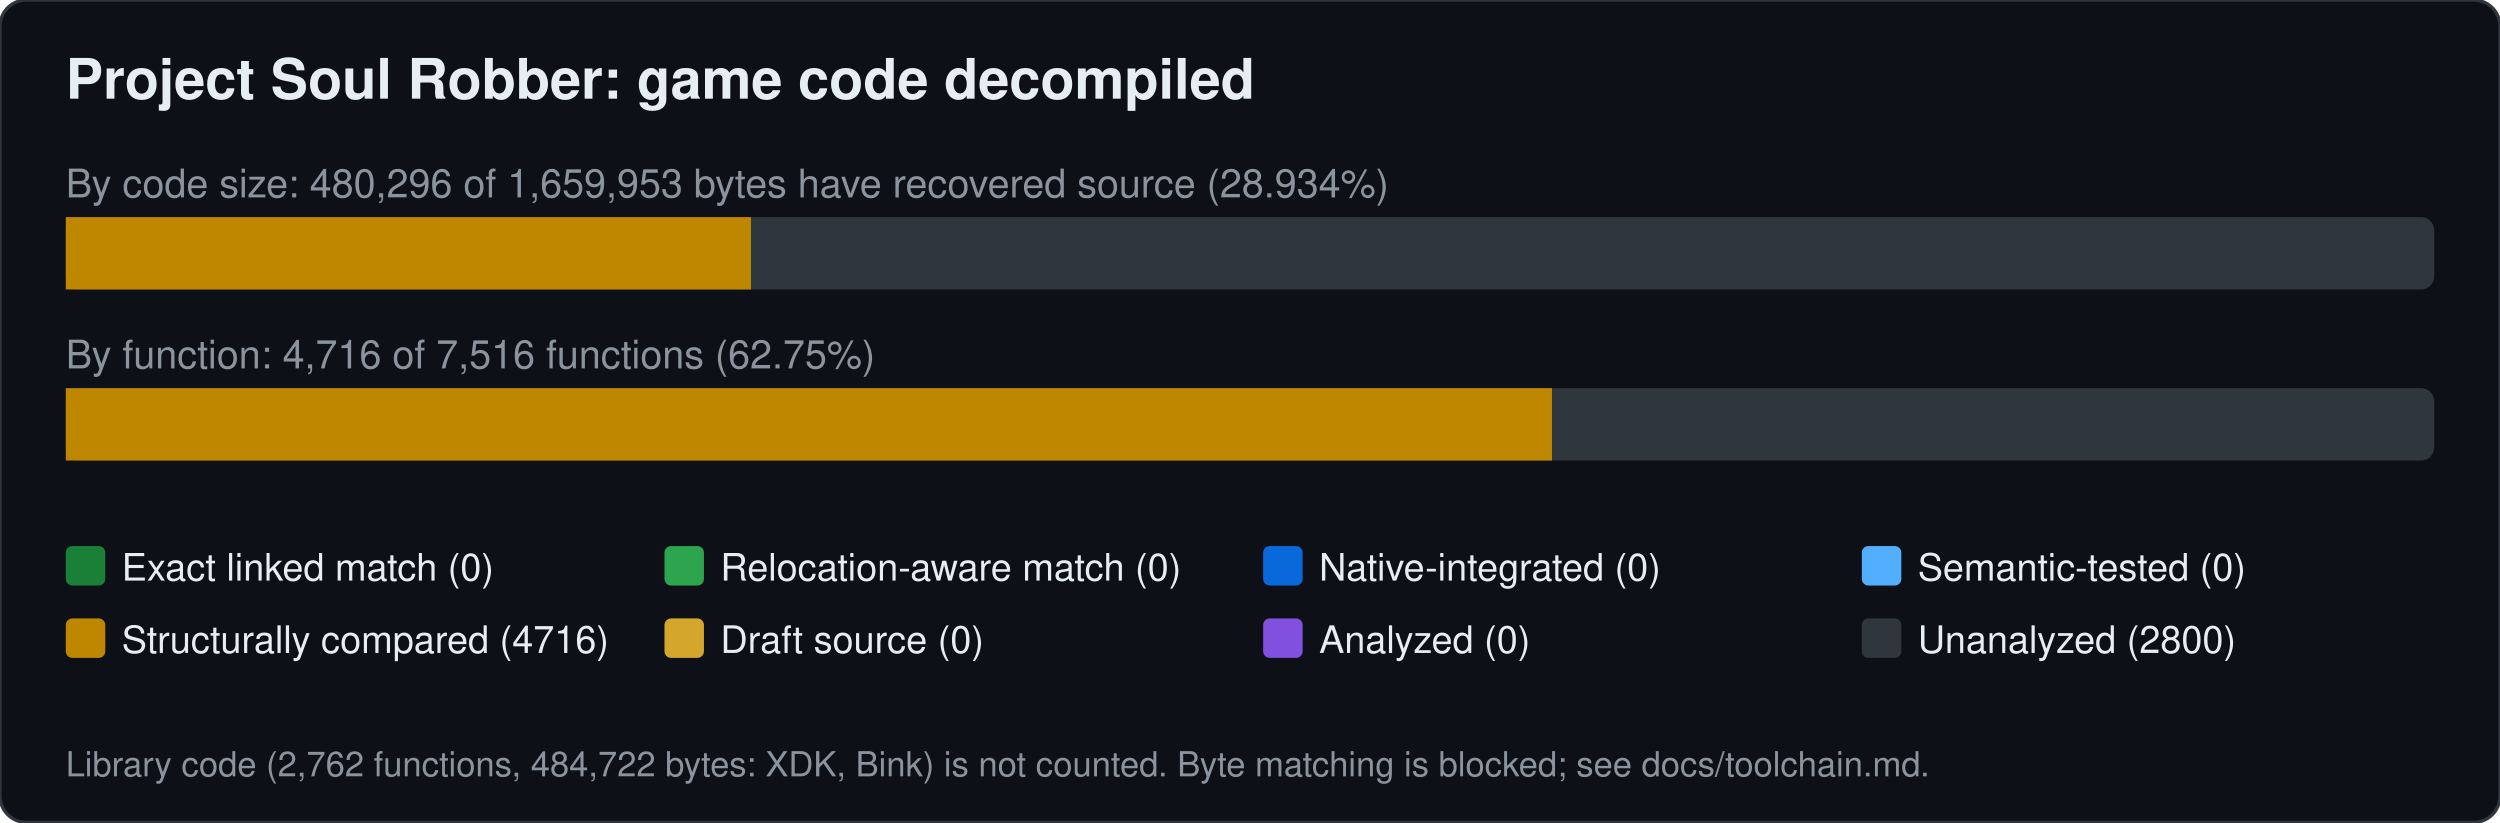
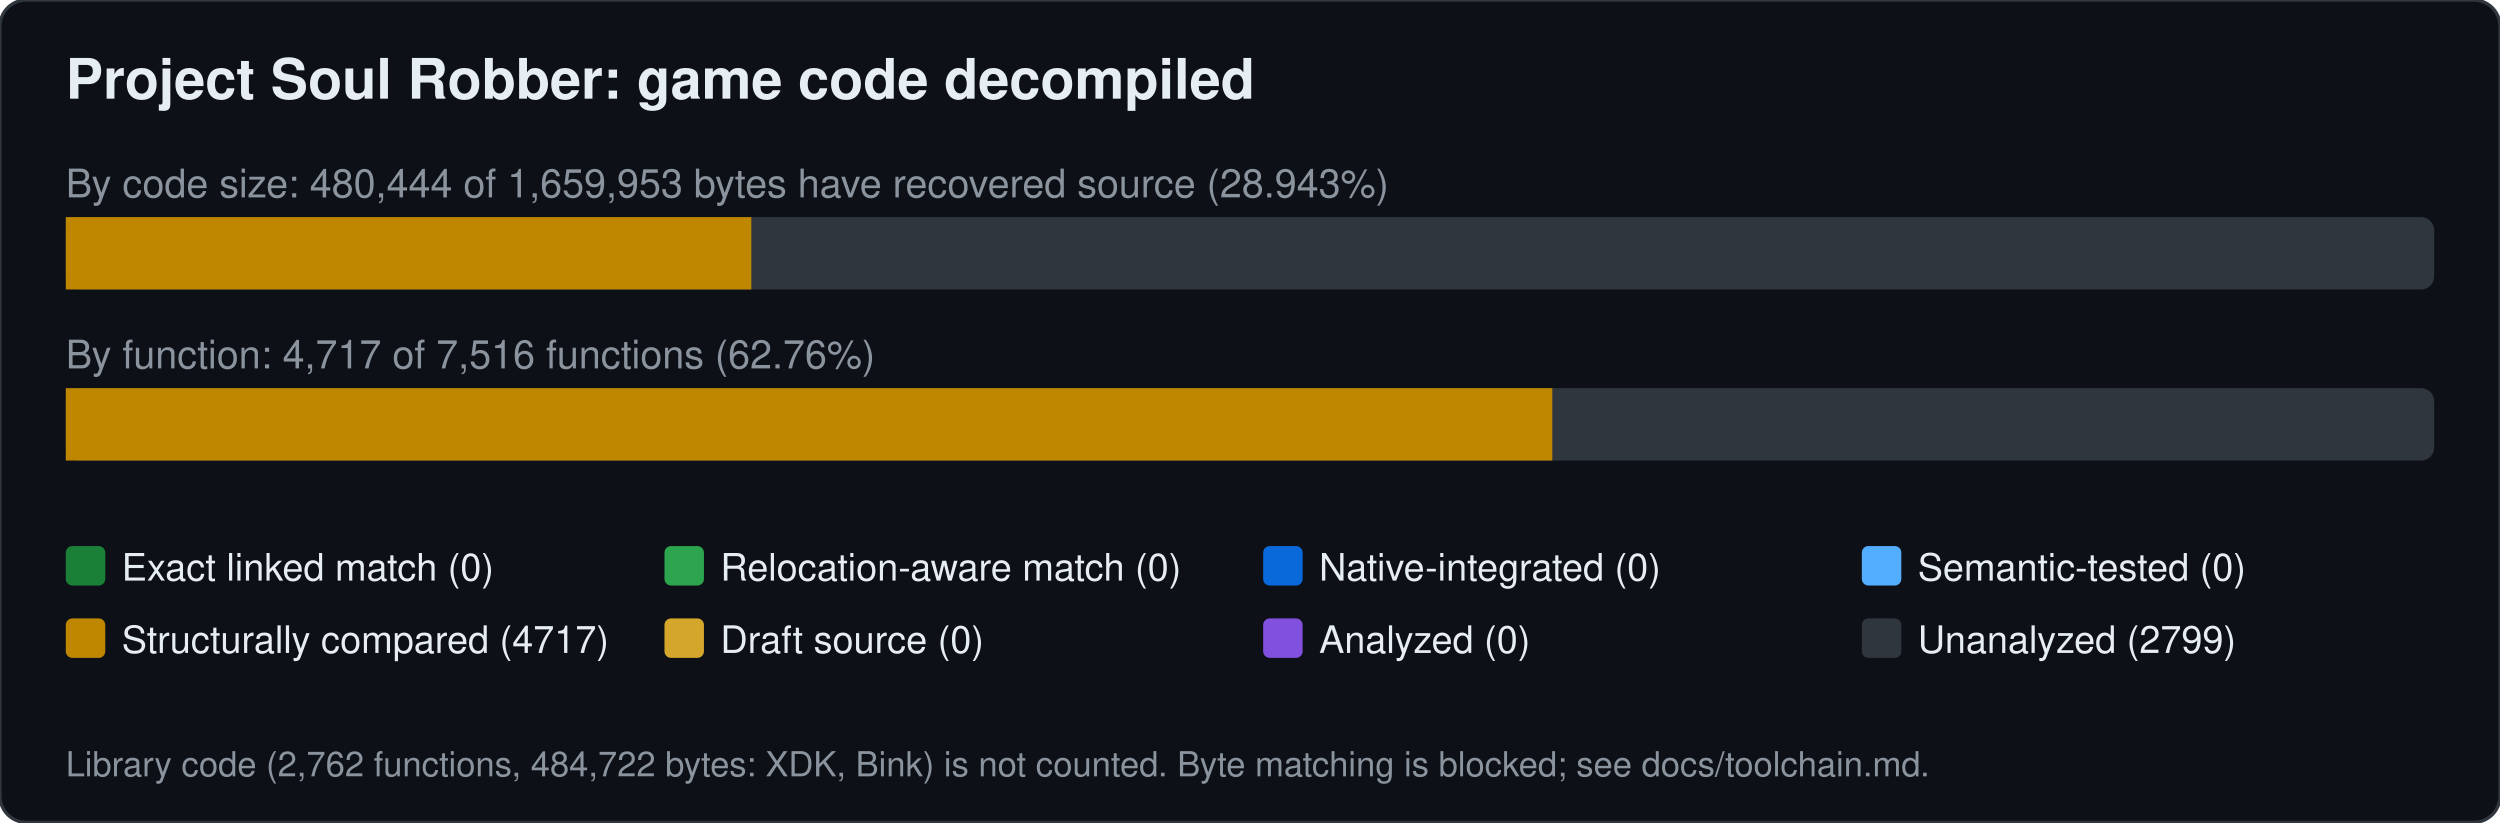
<svg xmlns="http://www.w3.org/2000/svg" width="760" height="250" viewBox="0 0 760 250" font-family="Segoe UI,Helvetica,Arial,sans-serif">
  <rect width="760" height="250" rx="8" fill="#0d1117" stroke="#30363d" />
  <text x="20" y="30" font-size="17" font-weight="600" fill="#e6edf3">Project Soul Robber: game code decompiled</text>
-   <text x="20" y="60" font-size="12" fill="#8b949e">By code size: 480,296 of 1,659,953 bytes have recovered source (28.934%)</text>
+   <text x="20" y="60" font-size="12" fill="#8b949e">By code size: 480,444 of 1,659,953 bytes have recovered source (28.943%)</text>
  <rect x="20" y="66" width="720" height="22" rx="4" fill="#30363d" />
-   <rect x="20.0" y="66" width="208.3" height="22" fill="#bf8700" />
-   <text x="20" y="112" font-size="12" fill="#8b949e">By function: 4,716 of 7,516 functions (62.75%)</text>
+   <rect x="20.0" y="66" width="208.4" height="22" fill="#bf8700" />
+   <text x="20" y="112" font-size="12" fill="#8b949e">By function: 4,717 of 7,516 functions (62.76%)</text>
  <rect x="20" y="118" width="720" height="22" rx="4" fill="#30363d" />
-   <rect x="20.0" y="118" width="451.8" height="22" fill="#bf8700" />
+   <rect x="20.0" y="118" width="451.9" height="22" fill="#bf8700" />
  <rect x="20" y="166" width="12" height="12" rx="2" fill="#1a7f37" />
  <text x="37" y="176.5" font-size="11.5" fill="#e6edf3">Exact linked match (0)</text>
  <rect x="202" y="166" width="12" height="12" rx="2" fill="#2da44e" />
  <text x="219" y="176.5" font-size="11.5" fill="#e6edf3">Relocation-aware match (0)</text>
  <rect x="384" y="166" width="12" height="12" rx="2" fill="#0969da" />
  <text x="401" y="176.5" font-size="11.5" fill="#e6edf3">Native-integrated (0)</text>
  <rect x="566" y="166" width="12" height="12" rx="2" fill="#54aeff" />
  <text x="583" y="176.5" font-size="11.5" fill="#e6edf3">Semantic-tested (0)</text>
  <rect x="20" y="188" width="12" height="12" rx="2" fill="#bf8700" />
-   <text x="37" y="198.5" font-size="11.5" fill="#e6edf3">Structurally compared (4716)</text>
+   <text x="37" y="198.5" font-size="11.5" fill="#e6edf3">Structurally compared (4717)</text>
  <rect x="202" y="188" width="12" height="12" rx="2" fill="#d4a72c" />
  <text x="219" y="198.5" font-size="11.5" fill="#e6edf3">Draft source (0)</text>
  <rect x="384" y="188" width="12" height="12" rx="2" fill="#8250df" />
  <text x="401" y="198.5" font-size="11.5" fill="#e6edf3">Analyzed (0)</text>
  <rect x="566" y="188" width="12" height="12" rx="2" fill="#30363d" />
-   <text x="583" y="198.5" font-size="11.5" fill="#e6edf3">Unanalyzed (2800)</text>
+   <text x="583" y="198.5" font-size="11.5" fill="#e6edf3">Unanalyzed (2799)</text>
  <text x="20" y="236" font-size="10.5" fill="#8b949e">Library code (2,762 functions, 484,722 bytes: XDK, Bink) is not counted. Byte matching is blocked; see docs/toolchain.md.</text>
</svg>
